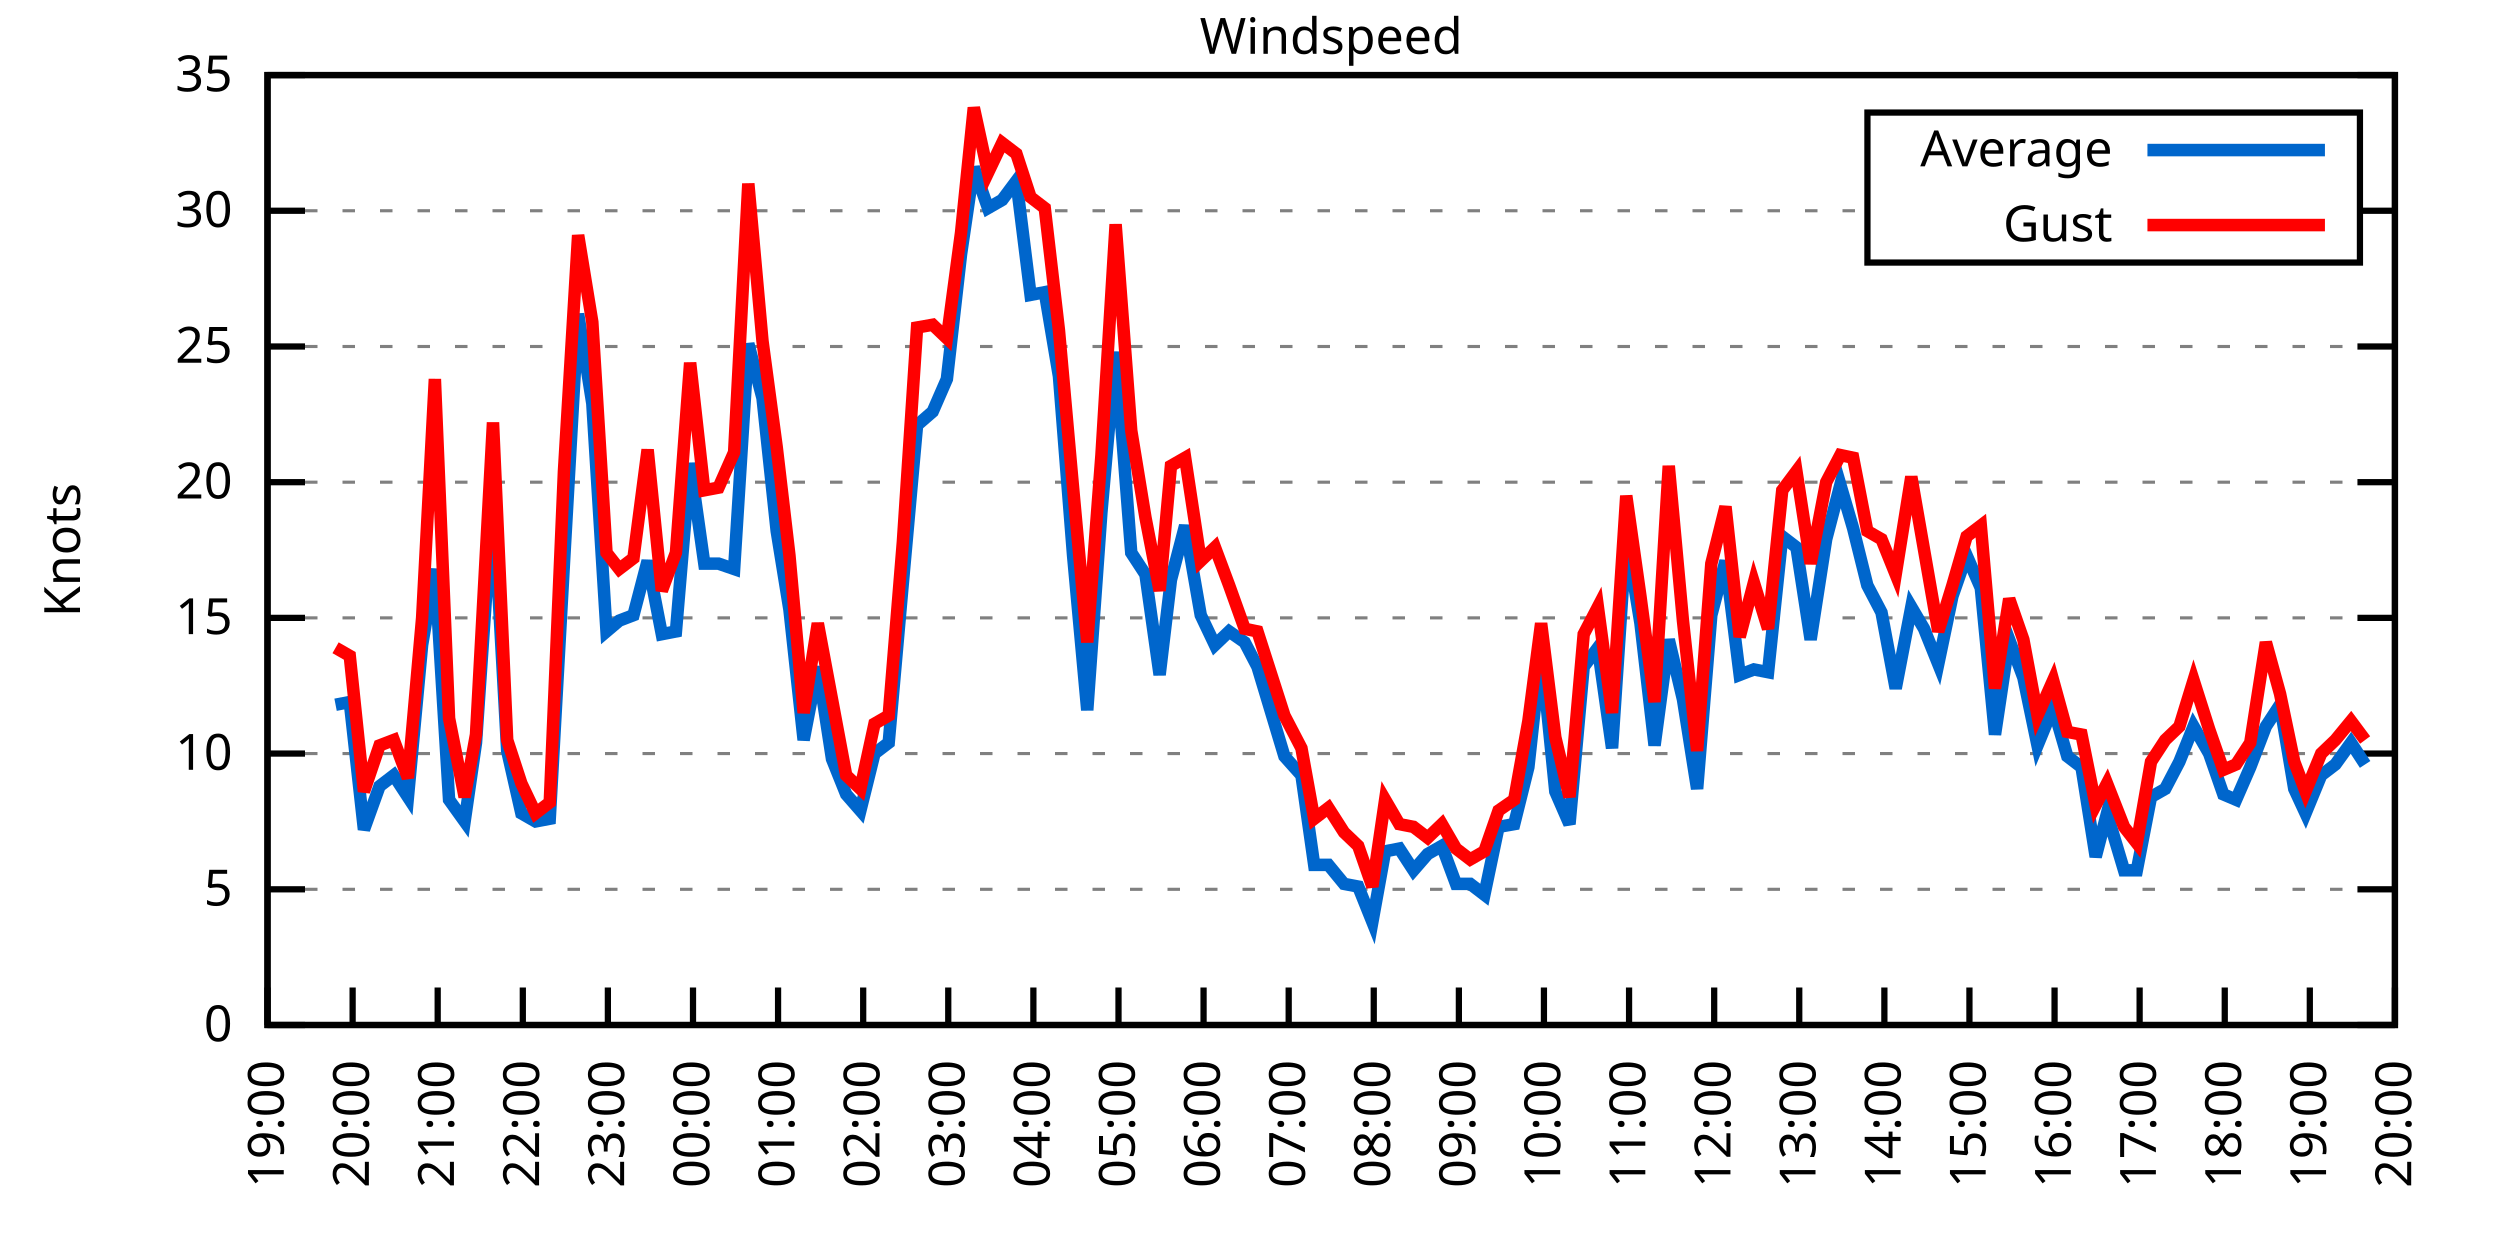
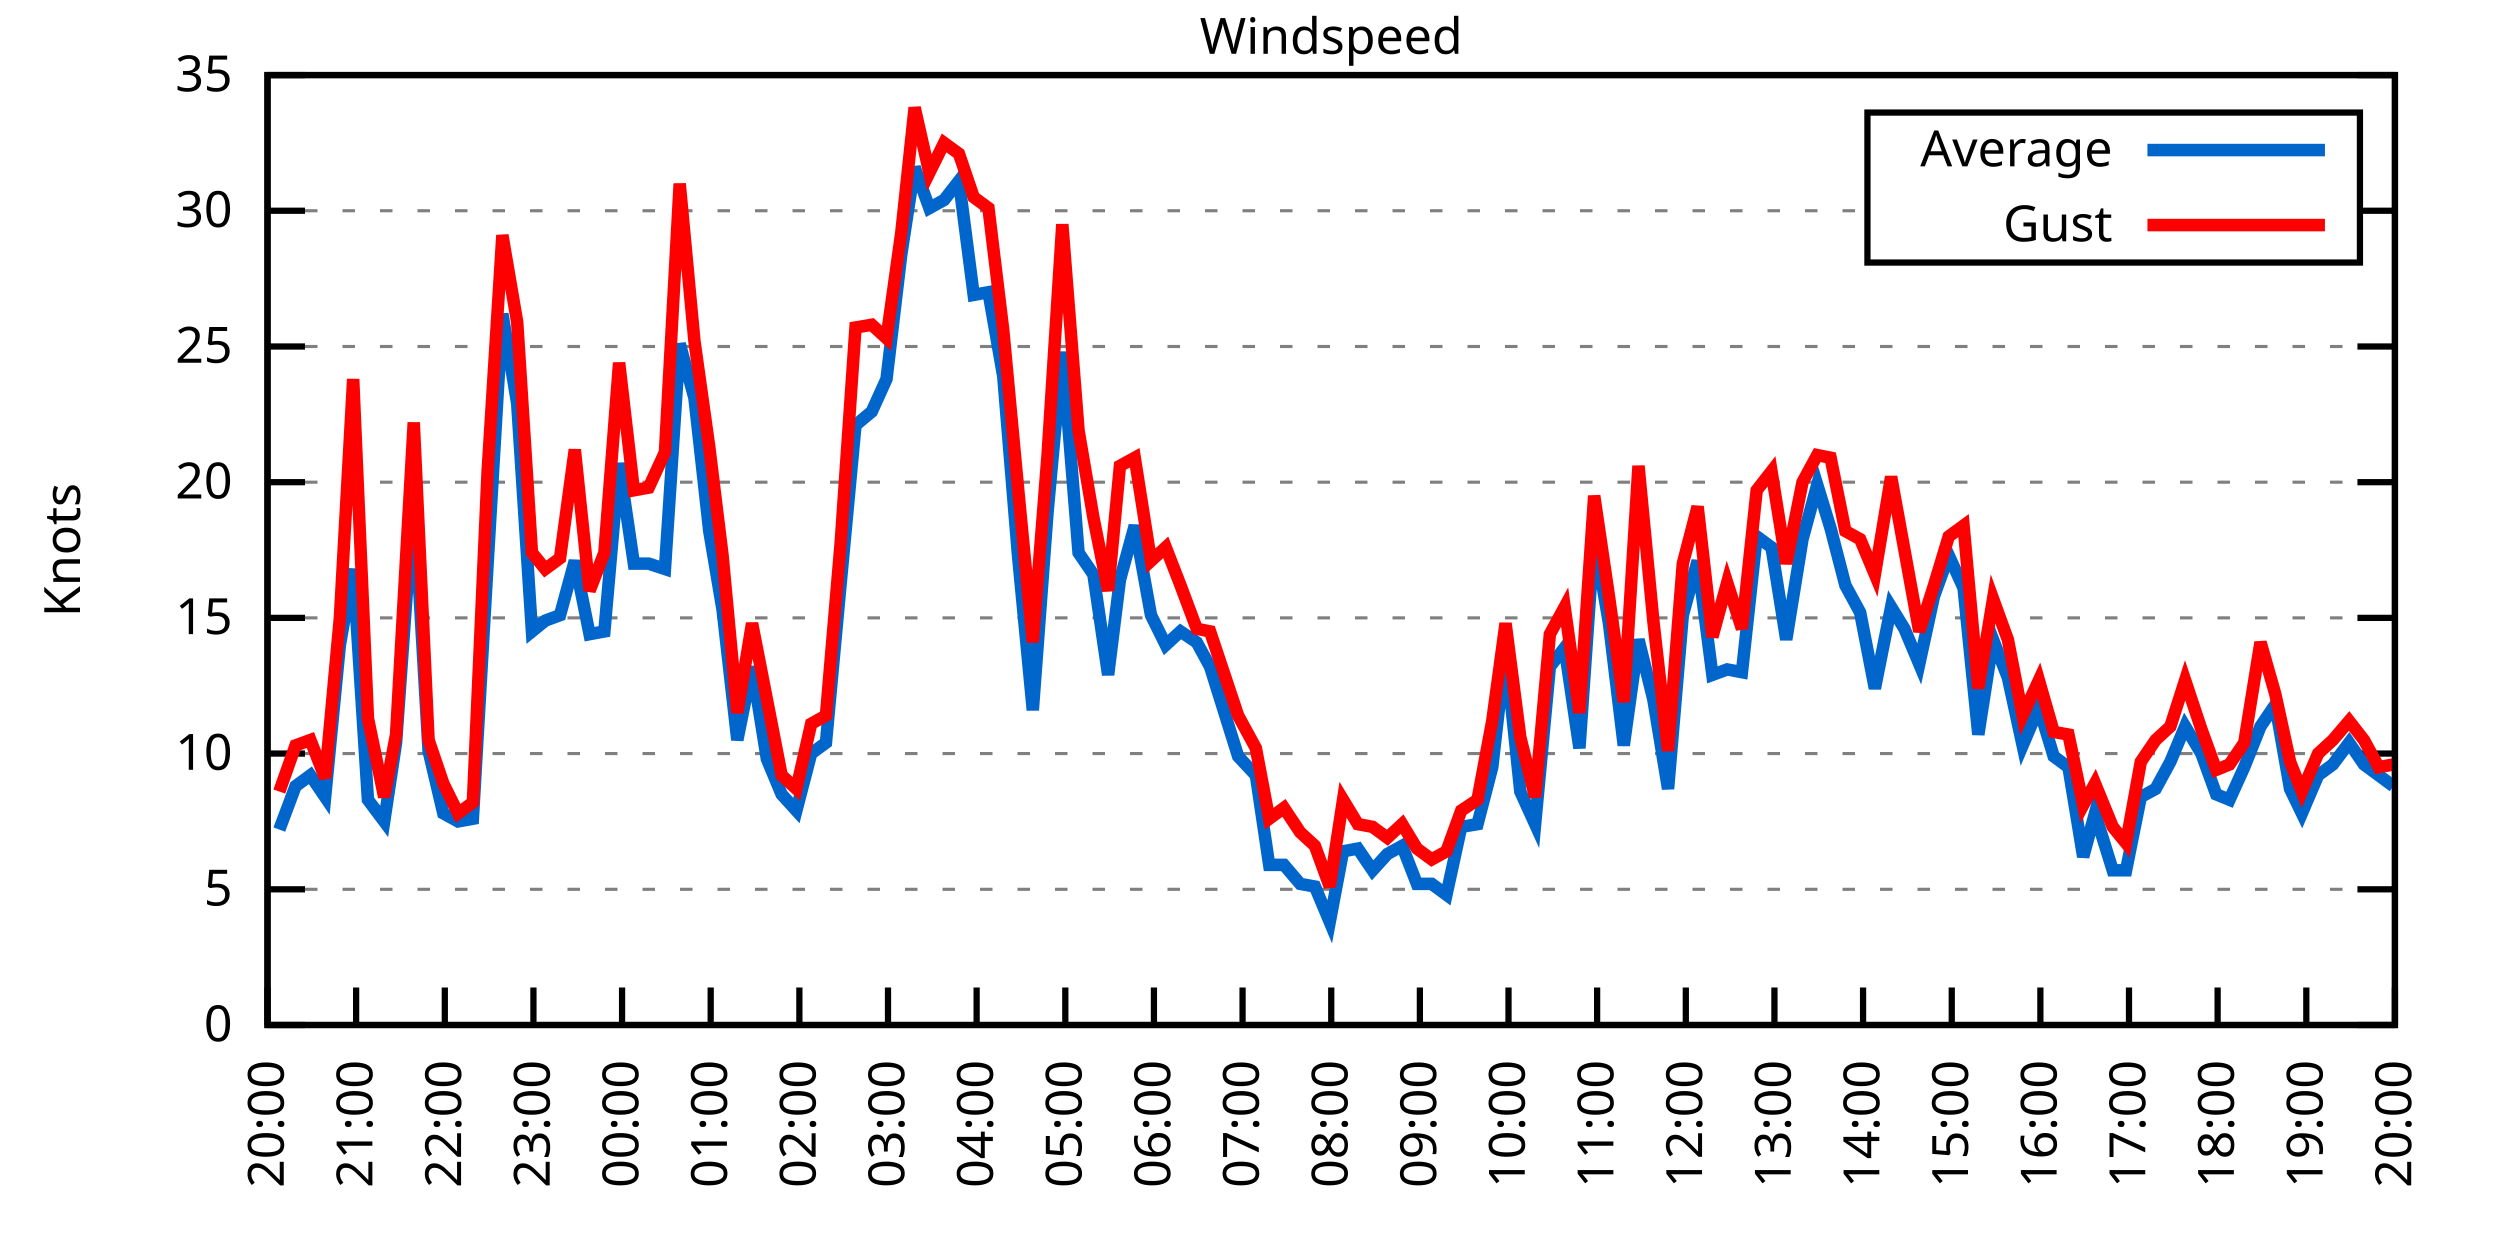
<svg xmlns="http://www.w3.org/2000/svg" xmlns:xlink="http://www.w3.org/1999/xlink" width="400" height="200" viewBox="0 0 400 200">
  <g id="gnuplot_canvas">
    <rect x="0" y="0" width="400" height="200" fill="none" />
    <defs>
      <circle id="gpDot" r="0.5" stroke-width="0.5" stroke="currentColor" />
      <path id="gpPt0" stroke-width="0.333" stroke="currentColor" d="M-1,0 h2 M0,-1 v2" />
      <path id="gpPt1" stroke-width="0.333" stroke="currentColor" d="M-1,-1 L1,1 M1,-1 L-1,1" />
      <path id="gpPt2" stroke-width="0.333" stroke="currentColor" d="M-1,0 L1,0 M0,-1 L0,1 M-1,-1 L1,1 M-1,1 L1,-1" />
      <rect id="gpPt3" stroke-width="0.333" stroke="currentColor" x="-1" y="-1" width="2" height="2" />
      <rect id="gpPt4" stroke-width="0.333" stroke="currentColor" fill="currentColor" x="-1" y="-1" width="2" height="2" />
      <circle id="gpPt5" stroke-width="0.333" stroke="currentColor" cx="0" cy="0" r="1" />
      <use xlink:href="#gpPt5" id="gpPt6" fill="currentColor" stroke="none" />
      <path id="gpPt7" stroke-width="0.333" stroke="currentColor" d="M0,-1.33 L-1.33,0.67 L1.33,0.67 z" />
      <use xlink:href="#gpPt7" id="gpPt8" fill="currentColor" stroke="none" />
      <use xlink:href="#gpPt7" id="gpPt9" stroke="currentColor" transform="rotate(180)" />
      <use xlink:href="#gpPt9" id="gpPt10" fill="currentColor" stroke="none" />
      <use xlink:href="#gpPt3" id="gpPt11" stroke="currentColor" transform="rotate(45)" />
      <use xlink:href="#gpPt11" id="gpPt12" fill="currentColor" stroke="none" />
      <path id="gpPt13" stroke-width="0.333" stroke="currentColor" d="M0,1.330 L1.265,0.411 L0.782,-1.067 L-0.782,-1.076 L-1.265,0.411 z" />
      <use xlink:href="#gpPt13" id="gpPt14" fill="currentColor" stroke="none" />
      <filter id="textbox" filterUnits="objectBoundingBox" x="0" y="0" height="1" width="1">
        <feFlood flood-color="white" flood-opacity="1" result="bgnd" />
        <feComposite in="SourceGraphic" in2="bgnd" operator="atop" />
      </filter>
      <filter id="greybox" filterUnits="objectBoundingBox" x="0" y="0" height="1" width="1">
        <feFlood flood-color="lightgrey" flood-opacity="1" result="grey" />
        <feComposite in="SourceGraphic" in2="grey" operator="atop" />
      </filter>
    </defs>
    <g fill="none" color="white" stroke="currentColor" stroke-width="1.00" stroke-linecap="butt" stroke-linejoin="miter">
</g>
    <g fill="none" color="black" stroke="currentColor" stroke-width="1.00" stroke-linecap="butt" stroke-linejoin="miter">
      <g stroke="none" shape-rendering="crispEdges">
        <polygon fill="rgb(255, 255, 255)" points="42.80,164.00 383.18,164.00 383.18,12.02 42.80,12.02 " />
      </g>
    </g>
    <g fill="none" color="black" stroke="currentColor" stroke-width="1.00" stroke-linecap="butt" stroke-linejoin="miter">
</g>
    <g fill="none" color="black" stroke="black" stroke-width="0.50" stroke-linecap="butt" stroke-linejoin="miter">
</g>
    <g fill="none" color="gray" stroke="currentColor" stroke-width="0.50" stroke-linecap="butt" stroke-linejoin="miter">
      <path stroke="gray" stroke-dasharray="2,4" class="gridline" d="M42.80,164.00 L383.19,164.00  " />
    </g>
    <g fill="none" color="gray" stroke="gray" stroke-width="1.00" stroke-linecap="butt" stroke-linejoin="miter">
</g>
    <g fill="none" color="black" stroke="currentColor" stroke-width="1.00" stroke-linecap="butt" stroke-linejoin="miter">
      <path stroke="black" d="M42.80,164.00 L48.80,164.00 M383.19,164.00 L377.19,164.00  " />
      <g transform="translate(37.20,166.60)" stroke="none" fill="black" font-family="Sans" font-size="8.00" text-anchor="end">
        <text>
          <tspan font-family="Sans"> 0</tspan>
        </text>
      </g>
    </g>
    <g fill="none" color="black" stroke="currentColor" stroke-width="1.00" stroke-linecap="butt" stroke-linejoin="miter">
</g>
    <g fill="none" color="black" stroke="black" stroke-width="0.50" stroke-linecap="butt" stroke-linejoin="miter">
</g>
    <g fill="none" color="gray" stroke="currentColor" stroke-width="0.50" stroke-linecap="butt" stroke-linejoin="miter">
      <path stroke="gray" stroke-dasharray="2,4" class="gridline" d="M42.80,142.29 L383.19,142.29  " />
    </g>
    <g fill="none" color="gray" stroke="gray" stroke-width="1.00" stroke-linecap="butt" stroke-linejoin="miter">
</g>
    <g fill="none" color="black" stroke="currentColor" stroke-width="1.00" stroke-linecap="butt" stroke-linejoin="miter">
      <path stroke="black" d="M42.80,142.29 L48.80,142.29 M383.19,142.29 L377.19,142.29  " />
      <g transform="translate(37.20,144.89)" stroke="none" fill="black" font-family="Sans" font-size="8.00" text-anchor="end">
        <text>
          <tspan font-family="Sans"> 5</tspan>
        </text>
      </g>
    </g>
    <g fill="none" color="black" stroke="currentColor" stroke-width="1.00" stroke-linecap="butt" stroke-linejoin="miter">
</g>
    <g fill="none" color="black" stroke="black" stroke-width="0.50" stroke-linecap="butt" stroke-linejoin="miter">
</g>
    <g fill="none" color="gray" stroke="currentColor" stroke-width="0.50" stroke-linecap="butt" stroke-linejoin="miter">
      <path stroke="gray" stroke-dasharray="2,4" class="gridline" d="M42.80,120.57 L383.19,120.57  " />
    </g>
    <g fill="none" color="gray" stroke="gray" stroke-width="1.00" stroke-linecap="butt" stroke-linejoin="miter">
</g>
    <g fill="none" color="black" stroke="currentColor" stroke-width="1.00" stroke-linecap="butt" stroke-linejoin="miter">
      <path stroke="black" d="M42.80,120.57 L48.80,120.57 M383.19,120.57 L377.19,120.57  " />
      <g transform="translate(37.20,123.17)" stroke="none" fill="black" font-family="Sans" font-size="8.00" text-anchor="end">
        <text>
          <tspan font-family="Sans"> 10</tspan>
        </text>
      </g>
    </g>
    <g fill="none" color="black" stroke="currentColor" stroke-width="1.00" stroke-linecap="butt" stroke-linejoin="miter">
</g>
    <g fill="none" color="black" stroke="black" stroke-width="0.50" stroke-linecap="butt" stroke-linejoin="miter">
</g>
    <g fill="none" color="gray" stroke="currentColor" stroke-width="0.50" stroke-linecap="butt" stroke-linejoin="miter">
      <path stroke="gray" stroke-dasharray="2,4" class="gridline" d="M42.80,98.86 L383.19,98.86  " />
    </g>
    <g fill="none" color="gray" stroke="gray" stroke-width="1.00" stroke-linecap="butt" stroke-linejoin="miter">
</g>
    <g fill="none" color="black" stroke="currentColor" stroke-width="1.00" stroke-linecap="butt" stroke-linejoin="miter">
      <path stroke="black" d="M42.80,98.86 L48.80,98.86 M383.19,98.86 L377.19,98.86  " />
      <g transform="translate(37.20,101.46)" stroke="none" fill="black" font-family="Sans" font-size="8.00" text-anchor="end">
        <text>
          <tspan font-family="Sans"> 15</tspan>
        </text>
      </g>
    </g>
    <g fill="none" color="black" stroke="currentColor" stroke-width="1.00" stroke-linecap="butt" stroke-linejoin="miter">
</g>
    <g fill="none" color="black" stroke="black" stroke-width="0.50" stroke-linecap="butt" stroke-linejoin="miter">
</g>
    <g fill="none" color="gray" stroke="currentColor" stroke-width="0.50" stroke-linecap="butt" stroke-linejoin="miter">
      <path stroke="gray" stroke-dasharray="2,4" class="gridline" d="M42.80,77.15 L383.19,77.15  " />
    </g>
    <g fill="none" color="gray" stroke="gray" stroke-width="1.00" stroke-linecap="butt" stroke-linejoin="miter">
</g>
    <g fill="none" color="black" stroke="currentColor" stroke-width="1.00" stroke-linecap="butt" stroke-linejoin="miter">
      <path stroke="black" d="M42.80,77.15 L48.80,77.15 M383.19,77.15 L377.19,77.15  " />
      <g transform="translate(37.20,79.75)" stroke="none" fill="black" font-family="Sans" font-size="8.00" text-anchor="end">
        <text>
          <tspan font-family="Sans"> 20</tspan>
        </text>
      </g>
    </g>
    <g fill="none" color="black" stroke="currentColor" stroke-width="1.00" stroke-linecap="butt" stroke-linejoin="miter">
</g>
    <g fill="none" color="black" stroke="black" stroke-width="0.50" stroke-linecap="butt" stroke-linejoin="miter">
</g>
    <g fill="none" color="gray" stroke="currentColor" stroke-width="0.50" stroke-linecap="butt" stroke-linejoin="miter">
      <path stroke="gray" stroke-dasharray="2,4" class="gridline" d="M42.80,55.44 L383.19,55.44  " />
    </g>
    <g fill="none" color="gray" stroke="gray" stroke-width="1.00" stroke-linecap="butt" stroke-linejoin="miter">
</g>
    <g fill="none" color="black" stroke="currentColor" stroke-width="1.00" stroke-linecap="butt" stroke-linejoin="miter">
      <path stroke="black" d="M42.80,55.44 L48.80,55.44 M383.19,55.44 L377.19,55.44  " />
      <g transform="translate(37.20,58.04)" stroke="none" fill="black" font-family="Sans" font-size="8.00" text-anchor="end">
        <text>
          <tspan font-family="Sans"> 25</tspan>
        </text>
      </g>
    </g>
    <g fill="none" color="black" stroke="currentColor" stroke-width="1.00" stroke-linecap="butt" stroke-linejoin="miter">
</g>
    <g fill="none" color="black" stroke="black" stroke-width="0.50" stroke-linecap="butt" stroke-linejoin="miter">
</g>
    <g fill="none" color="gray" stroke="currentColor" stroke-width="0.50" stroke-linecap="butt" stroke-linejoin="miter">
      <path stroke="gray" stroke-dasharray="2,4" class="gridline" d="M42.80,33.72 L298.79,33.72 M377.59,33.72 L383.19,33.72  " />
    </g>
    <g fill="none" color="gray" stroke="gray" stroke-width="1.00" stroke-linecap="butt" stroke-linejoin="miter">
</g>
    <g fill="none" color="black" stroke="currentColor" stroke-width="1.00" stroke-linecap="butt" stroke-linejoin="miter">
      <path stroke="black" d="M42.80,33.72 L48.80,33.72 M383.19,33.72 L377.19,33.72  " />
      <g transform="translate(37.20,36.32)" stroke="none" fill="black" font-family="Sans" font-size="8.00" text-anchor="end">
        <text>
          <tspan font-family="Sans"> 30</tspan>
        </text>
      </g>
    </g>
    <g fill="none" color="black" stroke="currentColor" stroke-width="1.00" stroke-linecap="butt" stroke-linejoin="miter">
</g>
    <g fill="none" color="black" stroke="black" stroke-width="0.50" stroke-linecap="butt" stroke-linejoin="miter">
</g>
    <g fill="none" color="gray" stroke="currentColor" stroke-width="0.50" stroke-linecap="butt" stroke-linejoin="miter">
      <path stroke="gray" stroke-dasharray="2,4" class="gridline" d="M42.80,12.01 L383.19,12.01  " />
    </g>
    <g fill="none" color="gray" stroke="gray" stroke-width="1.00" stroke-linecap="butt" stroke-linejoin="miter">
</g>
    <g fill="none" color="black" stroke="currentColor" stroke-width="1.00" stroke-linecap="butt" stroke-linejoin="miter">
      <path stroke="black" d="M42.80,12.01 L48.80,12.01 M383.19,12.01 L377.19,12.01  " />
      <g transform="translate(37.20,14.61)" stroke="none" fill="black" font-family="Sans" font-size="8.00" text-anchor="end">
        <text>
          <tspan font-family="Sans"> 35</tspan>
        </text>
      </g>
    </g>
    <g fill="none" color="black" stroke="currentColor" stroke-width="1.00" stroke-linecap="butt" stroke-linejoin="miter">
      <path stroke="black" d="M42.80,164.00 L42.80,158.00  " />
      <g transform="translate(45.40,169.60) rotate(270.00)" stroke="none" fill="black" font-family="Sans" font-size="8.00" text-anchor="end">
        <text>
-           <tspan font-family="Sans">19:00</tspan>
-         </text>
-       </g>
-     </g>
-     <g fill="none" color="black" stroke="currentColor" stroke-width="1.00" stroke-linecap="butt" stroke-linejoin="miter">
-       <path stroke="black" d="M56.42,164.00 L56.42,158.00  " />
-       <g transform="translate(59.02,169.60) rotate(270.00)" stroke="none" fill="black" font-family="Sans" font-size="8.00" text-anchor="end">
-         <text>
          <tspan font-family="Sans">20:00</tspan>
        </text>
      </g>
    </g>
    <g fill="none" color="black" stroke="currentColor" stroke-width="1.00" stroke-linecap="butt" stroke-linejoin="miter">
-       <path stroke="black" d="M70.03,164.00 L70.03,158.00  " />
-       <g transform="translate(72.63,169.60) rotate(270.00)" stroke="none" fill="black" font-family="Sans" font-size="8.00" text-anchor="end">
+       <path stroke="black" d="M56.98,164.00 L56.98,158.00  " />
+       <g transform="translate(59.58,169.60) rotate(270.00)" stroke="none" fill="black" font-family="Sans" font-size="8.00" text-anchor="end">
        <text>
          <tspan font-family="Sans">21:00</tspan>
        </text>
      </g>
    </g>
    <g fill="none" color="black" stroke="currentColor" stroke-width="1.00" stroke-linecap="butt" stroke-linejoin="miter">
-       <path stroke="black" d="M83.65,164.00 L83.65,158.00  " />
-       <g transform="translate(86.25,169.60) rotate(270.00)" stroke="none" fill="black" font-family="Sans" font-size="8.00" text-anchor="end">
+       <path stroke="black" d="M71.17,164.00 L71.17,158.00  " />
+       <g transform="translate(73.77,169.60) rotate(270.00)" stroke="none" fill="black" font-family="Sans" font-size="8.00" text-anchor="end">
        <text>
          <tspan font-family="Sans">22:00</tspan>
        </text>
      </g>
    </g>
    <g fill="none" color="black" stroke="currentColor" stroke-width="1.00" stroke-linecap="butt" stroke-linejoin="miter">
-       <path stroke="black" d="M97.26,164.00 L97.26,158.00  " />
-       <g transform="translate(99.86,169.60) rotate(270.00)" stroke="none" fill="black" font-family="Sans" font-size="8.00" text-anchor="end">
+       <path stroke="black" d="M85.35,164.00 L85.35,158.00  " />
+       <g transform="translate(87.95,169.60) rotate(270.00)" stroke="none" fill="black" font-family="Sans" font-size="8.00" text-anchor="end">
        <text>
          <tspan font-family="Sans">23:00</tspan>
        </text>
      </g>
    </g>
    <g fill="none" color="black" stroke="currentColor" stroke-width="1.00" stroke-linecap="butt" stroke-linejoin="miter">
-       <path stroke="black" d="M110.88,164.00 L110.88,158.00  " />
-       <g transform="translate(113.48,169.60) rotate(270.00)" stroke="none" fill="black" font-family="Sans" font-size="8.00" text-anchor="end">
+       <path stroke="black" d="M99.53,164.00 L99.53,158.00  " />
+       <g transform="translate(102.13,169.60) rotate(270.00)" stroke="none" fill="black" font-family="Sans" font-size="8.00" text-anchor="end">
        <text>
          <tspan font-family="Sans">00:00</tspan>
        </text>
      </g>
    </g>
    <g fill="none" color="black" stroke="currentColor" stroke-width="1.00" stroke-linecap="butt" stroke-linejoin="miter">
-       <path stroke="black" d="M124.49,164.00 L124.49,158.00  " />
-       <g transform="translate(127.09,169.60) rotate(270.00)" stroke="none" fill="black" font-family="Sans" font-size="8.00" text-anchor="end">
+       <path stroke="black" d="M113.71,164.00 L113.71,158.00  " />
+       <g transform="translate(116.31,169.60) rotate(270.00)" stroke="none" fill="black" font-family="Sans" font-size="8.00" text-anchor="end">
        <text>
          <tspan font-family="Sans">01:00</tspan>
        </text>
      </g>
    </g>
    <g fill="none" color="black" stroke="currentColor" stroke-width="1.00" stroke-linecap="butt" stroke-linejoin="miter">
-       <path stroke="black" d="M138.11,164.00 L138.11,158.00  " />
-       <g transform="translate(140.71,169.60) rotate(270.00)" stroke="none" fill="black" font-family="Sans" font-size="8.00" text-anchor="end">
+       <path stroke="black" d="M127.90,164.00 L127.90,158.00  " />
+       <g transform="translate(130.50,169.60) rotate(270.00)" stroke="none" fill="black" font-family="Sans" font-size="8.00" text-anchor="end">
        <text>
          <tspan font-family="Sans">02:00</tspan>
        </text>
      </g>
    </g>
    <g fill="none" color="black" stroke="currentColor" stroke-width="1.00" stroke-linecap="butt" stroke-linejoin="miter">
-       <path stroke="black" d="M151.72,164.00 L151.72,158.00  " />
-       <g transform="translate(154.32,169.60) rotate(270.00)" stroke="none" fill="black" font-family="Sans" font-size="8.00" text-anchor="end">
+       <path stroke="black" d="M142.08,164.00 L142.08,158.00  " />
+       <g transform="translate(144.68,169.60) rotate(270.00)" stroke="none" fill="black" font-family="Sans" font-size="8.00" text-anchor="end">
        <text>
          <tspan font-family="Sans">03:00</tspan>
        </text>
      </g>
    </g>
    <g fill="none" color="black" stroke="currentColor" stroke-width="1.00" stroke-linecap="butt" stroke-linejoin="miter">
-       <path stroke="black" d="M165.34,164.00 L165.34,158.00  " />
-       <g transform="translate(167.94,169.60) rotate(270.00)" stroke="none" fill="black" font-family="Sans" font-size="8.00" text-anchor="end">
+       <path stroke="black" d="M156.26,164.00 L156.26,158.00  " />
+       <g transform="translate(158.86,169.60) rotate(270.00)" stroke="none" fill="black" font-family="Sans" font-size="8.00" text-anchor="end">
        <text>
          <tspan font-family="Sans">04:00</tspan>
        </text>
      </g>
    </g>
    <g fill="none" color="black" stroke="currentColor" stroke-width="1.00" stroke-linecap="butt" stroke-linejoin="miter">
-       <path stroke="black" d="M178.96,164.00 L178.96,158.00  " />
-       <g transform="translate(181.56,169.60) rotate(270.00)" stroke="none" fill="black" font-family="Sans" font-size="8.00" text-anchor="end">
+       <path stroke="black" d="M170.45,164.00 L170.45,158.00  " />
+       <g transform="translate(173.05,169.60) rotate(270.00)" stroke="none" fill="black" font-family="Sans" font-size="8.00" text-anchor="end">
        <text>
          <tspan font-family="Sans">05:00</tspan>
        </text>
      </g>
    </g>
    <g fill="none" color="black" stroke="currentColor" stroke-width="1.00" stroke-linecap="butt" stroke-linejoin="miter">
-       <path stroke="black" d="M192.57,164.00 L192.57,158.00  " />
-       <g transform="translate(195.17,169.60) rotate(270.00)" stroke="none" fill="black" font-family="Sans" font-size="8.00" text-anchor="end">
+       <path stroke="black" d="M184.63,164.00 L184.63,158.00  " />
+       <g transform="translate(187.23,169.60) rotate(270.00)" stroke="none" fill="black" font-family="Sans" font-size="8.00" text-anchor="end">
        <text>
          <tspan font-family="Sans">06:00</tspan>
        </text>
      </g>
    </g>
    <g fill="none" color="black" stroke="currentColor" stroke-width="1.00" stroke-linecap="butt" stroke-linejoin="miter">
-       <path stroke="black" d="M206.19,164.00 L206.19,158.00  " />
-       <g transform="translate(208.79,169.60) rotate(270.00)" stroke="none" fill="black" font-family="Sans" font-size="8.00" text-anchor="end">
+       <path stroke="black" d="M198.81,164.00 L198.81,158.00  " />
+       <g transform="translate(201.41,169.60) rotate(270.00)" stroke="none" fill="black" font-family="Sans" font-size="8.00" text-anchor="end">
        <text>
          <tspan font-family="Sans">07:00</tspan>
        </text>
      </g>
    </g>
    <g fill="none" color="black" stroke="currentColor" stroke-width="1.00" stroke-linecap="butt" stroke-linejoin="miter">
-       <path stroke="black" d="M219.80,164.00 L219.80,158.00  " />
-       <g transform="translate(222.40,169.60) rotate(270.00)" stroke="none" fill="black" font-family="Sans" font-size="8.00" text-anchor="end">
+       <path stroke="black" d="M213.00,164.00 L213.00,158.00  " />
+       <g transform="translate(215.60,169.60) rotate(270.00)" stroke="none" fill="black" font-family="Sans" font-size="8.00" text-anchor="end">
        <text>
          <tspan font-family="Sans">08:00</tspan>
        </text>
      </g>
    </g>
    <g fill="none" color="black" stroke="currentColor" stroke-width="1.00" stroke-linecap="butt" stroke-linejoin="miter">
-       <path stroke="black" d="M233.42,164.00 L233.42,158.00  " />
-       <g transform="translate(236.02,169.60) rotate(270.00)" stroke="none" fill="black" font-family="Sans" font-size="8.00" text-anchor="end">
+       <path stroke="black" d="M227.18,164.00 L227.18,158.00  " />
+       <g transform="translate(229.78,169.60) rotate(270.00)" stroke="none" fill="black" font-family="Sans" font-size="8.00" text-anchor="end">
        <text>
          <tspan font-family="Sans">09:00</tspan>
        </text>
      </g>
    </g>
    <g fill="none" color="black" stroke="currentColor" stroke-width="1.00" stroke-linecap="butt" stroke-linejoin="miter">
-       <path stroke="black" d="M247.03,164.00 L247.03,158.00  " />
-       <g transform="translate(249.63,169.60) rotate(270.00)" stroke="none" fill="black" font-family="Sans" font-size="8.00" text-anchor="end">
+       <path stroke="black" d="M241.36,164.00 L241.36,158.00  " />
+       <g transform="translate(243.96,169.60) rotate(270.00)" stroke="none" fill="black" font-family="Sans" font-size="8.00" text-anchor="end">
        <text>
          <tspan font-family="Sans">10:00</tspan>
        </text>
      </g>
    </g>
    <g fill="none" color="black" stroke="currentColor" stroke-width="1.00" stroke-linecap="butt" stroke-linejoin="miter">
-       <path stroke="black" d="M260.65,164.00 L260.65,158.00  " />
-       <g transform="translate(263.25,169.60) rotate(270.00)" stroke="none" fill="black" font-family="Sans" font-size="8.00" text-anchor="end">
+       <path stroke="black" d="M255.54,164.00 L255.54,158.00  " />
+       <g transform="translate(258.14,169.60) rotate(270.00)" stroke="none" fill="black" font-family="Sans" font-size="8.00" text-anchor="end">
        <text>
          <tspan font-family="Sans">11:00</tspan>
        </text>
      </g>
    </g>
    <g fill="none" color="black" stroke="currentColor" stroke-width="1.00" stroke-linecap="butt" stroke-linejoin="miter">
-       <path stroke="black" d="M274.27,164.00 L274.27,158.00  " />
-       <g transform="translate(276.87,169.60) rotate(270.00)" stroke="none" fill="black" font-family="Sans" font-size="8.00" text-anchor="end">
+       <path stroke="black" d="M269.73,164.00 L269.73,158.00  " />
+       <g transform="translate(272.33,169.60) rotate(270.00)" stroke="none" fill="black" font-family="Sans" font-size="8.00" text-anchor="end">
        <text>
          <tspan font-family="Sans">12:00</tspan>
        </text>
      </g>
    </g>
    <g fill="none" color="black" stroke="currentColor" stroke-width="1.00" stroke-linecap="butt" stroke-linejoin="miter">
-       <path stroke="black" d="M287.88,164.00 L287.88,158.00  " />
-       <g transform="translate(290.48,169.60) rotate(270.00)" stroke="none" fill="black" font-family="Sans" font-size="8.00" text-anchor="end">
+       <path stroke="black" d="M283.91,164.00 L283.91,158.00  " />
+       <g transform="translate(286.51,169.60) rotate(270.00)" stroke="none" fill="black" font-family="Sans" font-size="8.00" text-anchor="end">
        <text>
          <tspan font-family="Sans">13:00</tspan>
        </text>
      </g>
    </g>
    <g fill="none" color="black" stroke="currentColor" stroke-width="1.00" stroke-linecap="butt" stroke-linejoin="miter">
-       <path stroke="black" d="M301.50,164.00 L301.50,158.00  " />
-       <g transform="translate(304.10,169.60) rotate(270.00)" stroke="none" fill="black" font-family="Sans" font-size="8.00" text-anchor="end">
+       <path stroke="black" d="M298.09,164.00 L298.09,158.00  " />
+       <g transform="translate(300.69,169.60) rotate(270.00)" stroke="none" fill="black" font-family="Sans" font-size="8.00" text-anchor="end">
        <text>
          <tspan font-family="Sans">14:00</tspan>
        </text>
      </g>
    </g>
    <g fill="none" color="black" stroke="currentColor" stroke-width="1.00" stroke-linecap="butt" stroke-linejoin="miter">
-       <path stroke="black" d="M315.11,164.00 L315.11,158.00  " />
-       <g transform="translate(317.71,169.60) rotate(270.00)" stroke="none" fill="black" font-family="Sans" font-size="8.00" text-anchor="end">
+       <path stroke="black" d="M312.28,164.00 L312.28,158.00  " />
+       <g transform="translate(314.88,169.60) rotate(270.00)" stroke="none" fill="black" font-family="Sans" font-size="8.00" text-anchor="end">
        <text>
          <tspan font-family="Sans">15:00</tspan>
        </text>
      </g>
    </g>
    <g fill="none" color="black" stroke="currentColor" stroke-width="1.00" stroke-linecap="butt" stroke-linejoin="miter">
-       <path stroke="black" d="M328.73,164.00 L328.73,158.00  " />
-       <g transform="translate(331.33,169.60) rotate(270.00)" stroke="none" fill="black" font-family="Sans" font-size="8.00" text-anchor="end">
+       <path stroke="black" d="M326.46,164.00 L326.46,158.00  " />
+       <g transform="translate(329.06,169.60) rotate(270.00)" stroke="none" fill="black" font-family="Sans" font-size="8.00" text-anchor="end">
        <text>
          <tspan font-family="Sans">16:00</tspan>
        </text>
      </g>
    </g>
    <g fill="none" color="black" stroke="currentColor" stroke-width="1.00" stroke-linecap="butt" stroke-linejoin="miter">
-       <path stroke="black" d="M342.34,164.00 L342.34,158.00  " />
-       <g transform="translate(344.94,169.60) rotate(270.00)" stroke="none" fill="black" font-family="Sans" font-size="8.00" text-anchor="end">
+       <path stroke="black" d="M340.64,164.00 L340.64,158.00  " />
+       <g transform="translate(343.24,169.60) rotate(270.00)" stroke="none" fill="black" font-family="Sans" font-size="8.00" text-anchor="end">
        <text>
          <tspan font-family="Sans">17:00</tspan>
        </text>
      </g>
    </g>
    <g fill="none" color="black" stroke="currentColor" stroke-width="1.00" stroke-linecap="butt" stroke-linejoin="miter">
-       <path stroke="black" d="M355.96,164.00 L355.96,158.00  " />
-       <g transform="translate(358.56,169.60) rotate(270.00)" stroke="none" fill="black" font-family="Sans" font-size="8.00" text-anchor="end">
+       <path stroke="black" d="M354.82,164.00 L354.82,158.00  " />
+       <g transform="translate(357.42,169.60) rotate(270.00)" stroke="none" fill="black" font-family="Sans" font-size="8.00" text-anchor="end">
        <text>
          <tspan font-family="Sans">18:00</tspan>
        </text>
      </g>
    </g>
    <g fill="none" color="black" stroke="currentColor" stroke-width="1.00" stroke-linecap="butt" stroke-linejoin="miter">
-       <path stroke="black" d="M369.57,164.00 L369.57,158.00  " />
-       <g transform="translate(372.17,169.60) rotate(270.00)" stroke="none" fill="black" font-family="Sans" font-size="8.00" text-anchor="end">
+       <path stroke="black" d="M369.01,164.00 L369.01,158.00  " />
+       <g transform="translate(371.61,169.60) rotate(270.00)" stroke="none" fill="black" font-family="Sans" font-size="8.00" text-anchor="end">
        <text>
          <tspan font-family="Sans">19:00</tspan>
        </text>
      </g>
    </g>
    <g fill="none" color="black" stroke="currentColor" stroke-width="1.00" stroke-linecap="butt" stroke-linejoin="miter">
      <path stroke="black" d="M383.19,164.00 L383.19,158.00  " />
      <g transform="translate(385.79,169.60) rotate(270.00)" stroke="none" fill="black" font-family="Sans" font-size="8.00" text-anchor="end">
        <text>
          <tspan font-family="Sans">20:00</tspan>
        </text>
      </g>
    </g>
    <g fill="none" color="black" stroke="currentColor" stroke-width="1.00" stroke-linecap="butt" stroke-linejoin="miter">
</g>
    <g fill="none" color="black" stroke="currentColor" stroke-width="1.00" stroke-linecap="butt" stroke-linejoin="miter">
      <path stroke="black" d="M42.80,12.01 L42.80,164.00 L383.19,164.00 L383.19,12.01 L42.80,12.01 Z  " />
    </g>
    <g fill="none" color="black" stroke="currentColor" stroke-width="1.00" stroke-linecap="butt" stroke-linejoin="miter">
</g>
    <g fill="none" color="black" stroke="currentColor" stroke-width="1.00" stroke-linecap="butt" stroke-linejoin="miter">
      <path stroke="black" d="M298.79,42.01 L298.79,18.01 L377.59,18.01 L377.59,42.01 L298.79,42.01 Z  " />
    </g>
    <g id="Windspeed_plot_1">
      <g fill="none" color="white" stroke="black" stroke-width="2.00" stroke-linecap="butt" stroke-linejoin="miter">
</g>
      <g fill="none" color="black" stroke="currentColor" stroke-width="2.00" stroke-linecap="butt" stroke-linejoin="miter">
        <g transform="translate(337.99,26.61)" stroke="none" fill="black" font-family="Sans" font-size="8.00" text-anchor="end">
          <text>
            <tspan font-family="Sans">Average</tspan>
          </text>
        </g>
      </g>
      <g fill="none" color="black" stroke="currentColor" stroke-width="2.00" stroke-linecap="butt" stroke-linejoin="miter">
-         <path stroke="rgb(  0, 102, 204)" d="M343.59,24.01 L371.99,24.01 M53.69,112.76 L55.96,112.32 L58.23,132.73 L60.73,125.79 L63.00,124.05 L65.27,127.52   L67.54,103.20 L69.58,91.04 L71.85,127.96 L74.34,131.43 L76.16,118.84 L78.88,79.32 L81.15,120.14 L83.42,130.13   L85.69,131.43 L87.96,131.00 L90.23,90.18 L92.50,50.22 L94.77,64.56 L97.04,101.03 L99.08,99.30 L101.35,98.43   L103.62,89.74 L105.89,101.47 L108.15,101.03 L110.42,74.11 L112.69,90.18 L114.96,90.18 L117.46,91.04 L119.73,55.00   L122.00,63.69 L124.27,84.97 L126.31,97.56 L128.58,118.40 L130.85,106.68 L133.12,121.44 L135.39,127.09 L137.66,129.69   L139.92,120.57 L142.19,118.84 L144.46,93.22 L146.73,68.03 L149.23,65.86 L151.50,60.65 L153.77,40.67 L155.81,26.77   L158.08,33.29 L160.35,31.99 L162.62,28.95 L164.89,47.18 L167.16,46.75 L169.43,60.21 L171.69,88.87 L173.96,113.63   L176.23,81.93 L178.50,56.30 L181.00,88.44 L183.27,91.91 L185.54,107.98 L187.35,92.78 L189.62,84.10 L192.12,98.43   L194.39,103.20 L196.66,101.03 L199.15,102.77 L201.19,106.68 L205.51,121.01 L208.23,124.05 L210.27,138.38 L212.54,138.38   L215.04,141.42 L217.31,141.85 L219.58,147.50 L221.62,136.21 L223.89,135.77 L226.16,139.25 L228.43,136.64 L230.70,135.34   L232.96,141.42 L235.23,141.42 L237.50,143.16 L239.77,132.30 L242.27,131.86 L244.54,122.75 L246.58,104.07 L248.85,126.65   L251.12,131.86 L253.39,106.68 L255.66,103.64 L257.93,119.71 L260.20,85.83 L262.47,99.73 L264.73,119.27 L267.00,102.34   L269.27,111.89 L271.54,126.22 L273.81,98.43 L276.08,89.74 L278.35,107.98 L280.62,107.11 L282.89,107.55 L285.16,85.83   L287.43,87.57 L289.70,102.34 L292.19,86.27 L294.46,77.58 L296.50,84.53 L298.77,93.65 L301.04,97.99 L303.31,110.15   L305.81,97.12 L307.85,100.60 L310.12,106.24 L312.39,95.39 L314.66,88.87 L316.93,94.08 L319.20,117.53 L321.47,102.34   L323.74,108.42 L326.00,119.27 L328.50,113.19 L330.77,121.01 L333.04,122.75 L335.31,137.08 L337.12,130.13 L339.85,139.25   L341.89,139.25 L344.16,127.52 L346.43,126.22 L348.70,121.88 L350.97,116.23 L353.46,120.57 L355.73,127.09 L357.77,127.96   L360.04,122.75 L362.54,116.23 L364.81,112.76 L367.08,126.22 L368.89,130.13 L371.39,124.05 L373.66,122.31 L376.16,118.84   L378.42,122.31  " />
+         <path stroke="rgb(  0, 102, 204)" d="M343.59,24.01 L371.99,24.01 M44.69,132.73 L47.29,125.79 L49.66,124.05 L52.02,127.52 L54.38,103.20 L56.51,91.04   L58.87,127.96 L61.47,131.43 L63.37,118.84 L66.20,79.32 L68.57,120.14 L70.93,130.13 L73.29,131.43 L75.66,131.00   L78.02,90.18 L80.38,50.22 L82.75,64.56 L85.11,101.03 L87.24,99.30 L89.60,98.43 L91.97,89.74 L94.33,101.47   L96.70,101.03 L99.06,74.11 L101.42,90.18 L103.79,90.18 L106.39,91.04 L108.75,55.00 L111.11,63.69 L113.48,84.97   L115.61,97.56 L117.97,118.40 L120.33,106.68 L122.70,121.44 L125.06,127.09 L127.42,129.69 L129.79,120.57 L132.15,118.84   L134.52,93.22 L136.88,68.03 L139.48,65.86 L141.84,60.65 L144.21,40.67 L146.34,26.77 L148.70,33.29 L151.06,31.99   L153.43,28.95 L155.79,47.18 L158.15,46.75 L160.52,60.21 L162.88,88.87 L165.25,113.63 L167.61,81.93 L169.97,56.30   L172.57,88.44 L174.94,91.91 L177.30,107.98 L179.19,92.78 L181.56,84.10 L184.16,98.43 L186.52,103.20 L188.88,101.03   L191.48,102.77 L193.61,106.68 L198.10,121.01 L200.94,124.05 L203.07,138.38 L205.43,138.38 L208.03,141.42 L210.39,141.85   L212.76,147.50 L214.89,136.21 L217.25,135.77 L219.61,139.25 L221.98,136.64 L224.34,135.34 L226.71,141.42 L229.07,141.42   L231.43,143.16 L233.80,132.30 L236.40,131.86 L238.76,122.75 L240.89,104.07 L243.25,126.65 L245.62,131.86 L247.98,106.68   L250.34,103.64 L252.71,119.71 L255.07,85.83 L257.43,99.73 L259.80,119.27 L262.16,102.34 L264.53,111.89 L266.89,126.22   L269.25,98.43 L271.62,89.74 L273.98,107.98 L276.35,107.11 L278.71,107.55 L281.07,85.83 L283.44,87.57 L285.80,102.34   L288.40,86.27 L290.76,77.58 L292.89,84.53 L295.26,93.65 L297.62,97.99 L299.98,110.15 L302.58,97.12 L304.71,100.60   L307.08,106.24 L309.44,95.39 L311.80,88.87 L314.17,94.08 L316.53,117.53 L318.89,102.34 L321.26,108.42 L323.62,119.27   L326.22,113.19 L328.59,121.01 L330.95,122.75 L333.31,137.08 L335.20,130.13 L338.04,139.25 L340.17,139.25 L342.53,127.52   L344.90,126.22 L347.26,121.88 L349.62,116.23 L352.22,120.57 L354.59,127.09 L356.72,127.96 L359.08,122.75 L361.68,116.23   L364.04,112.76 L366.41,126.22 L368.30,130.13 L370.90,124.05 L373.26,122.31 L375.86,118.84 L378.23,122.31 L380.59,124.05   L382.95,125.79  " />
      </g>
    </g>
    <g id="Windspeed_plot_2">
      <g fill="none" color="black" stroke="currentColor" stroke-width="2.00" stroke-linecap="butt" stroke-linejoin="miter">
        <g transform="translate(337.99,38.61)" stroke="none" fill="black" font-family="Sans" font-size="8.00" text-anchor="end">
          <text>
            <tspan font-family="Sans">Gust</tspan>
          </text>
        </g>
      </g>
      <g fill="none" color="black" stroke="currentColor" stroke-width="2.00" stroke-linecap="butt" stroke-linejoin="miter">
-         <path stroke="rgb(255,   0,   0)" d="M343.59,36.01 L371.99,36.01 M53.69,103.64 L55.96,104.94 L58.23,126.65 L60.73,119.27 L63.00,118.40 L65.27,124.48   L67.54,98.86 L69.58,60.65 L71.85,114.93 L74.34,127.52 L76.16,117.53 L78.88,67.59 L81.15,118.40 L83.42,125.35   L85.69,130.13 L87.96,128.39 L90.23,75.41 L92.50,37.63 L94.77,51.53 L97.04,88.44 L99.08,91.04 L101.35,89.31   L103.62,71.94 L105.89,94.52 L108.15,88.44 L110.42,58.04 L112.69,78.45 L114.96,78.02 L117.46,72.37 L119.73,29.38   L122.00,54.57 L124.27,71.50 L126.31,88.87 L128.58,114.06 L130.85,99.73 L133.12,111.89 L135.39,124.05 L137.66,126.22   L139.92,115.80 L142.19,114.49 L144.46,86.70 L146.73,52.40 L149.23,51.96 L151.50,54.13 L153.77,37.20 L155.81,17.22   L158.08,27.64 L160.35,22.87 L162.62,24.60 L164.89,31.55 L167.16,33.29 L169.43,52.83 L171.69,78.02 L173.96,102.77   L176.23,72.81 L178.50,35.89 L181.00,68.90 L183.27,82.79 L185.54,94.52 L187.35,74.54 L189.62,73.24 L192.12,89.74   L194.39,87.57 L196.66,93.65 L199.15,100.60 L201.19,101.03 L205.51,114.49 L208.23,119.71 L210.27,131.00 L212.54,129.26   L215.04,133.17 L217.31,135.34 L219.58,141.85 L221.62,127.96 L223.89,131.86 L226.16,132.30 L228.43,134.04 L230.70,131.86   L232.96,135.77 L235.23,137.51 L237.50,136.21 L239.77,129.69 L242.27,127.96 L244.54,115.36 L246.58,99.73 L248.85,117.97   L251.12,127.52 L253.39,101.47 L255.66,97.12 L257.93,114.06 L260.20,79.32 L262.47,95.39 L264.73,112.32 L267.00,74.54   L269.27,99.30 L271.54,120.14 L273.81,90.18 L276.08,81.06 L278.35,101.90 L280.62,93.22 L282.89,100.60 L285.16,78.45   L287.43,75.41 L289.70,90.18 L292.19,77.15 L294.46,72.81 L296.50,73.24 L298.77,84.97 L301.04,86.27 L303.31,91.91   L305.81,76.28 L307.85,88.00 L310.12,101.03 L312.39,93.65 L314.66,85.83 L316.93,84.10 L319.20,110.15 L321.47,95.82   L323.74,102.34 L326.00,114.49 L328.50,108.85 L330.77,117.10 L333.04,117.53 L335.31,128.83 L337.12,125.35 L339.85,132.30   L341.89,134.90 L344.16,121.88 L346.43,118.40 L348.70,116.23 L350.97,108.85 L353.46,116.67 L355.73,123.18 L357.77,122.31   L360.04,118.84 L362.54,102.77 L364.81,111.02 L367.08,121.88 L368.89,126.65 L371.39,120.57 L373.66,118.40 L376.16,115.36   L378.42,118.40  " />
+         <path stroke="rgb(255,   0,   0)" d="M343.59,36.01 L371.99,36.01 M44.69,126.65 L47.29,119.27 L49.66,118.40 L52.02,124.48 L54.38,98.86 L56.51,60.65   L58.87,114.93 L61.47,127.52 L63.37,117.53 L66.20,67.59 L68.57,118.40 L70.93,125.35 L73.29,130.13 L75.66,128.39   L78.02,75.41 L80.38,37.63 L82.75,51.53 L85.11,88.44 L87.24,91.04 L89.60,89.31 L91.97,71.94 L94.33,94.52   L96.70,88.44 L99.06,58.04 L101.42,78.45 L103.79,78.02 L106.39,72.37 L108.75,29.38 L111.11,54.57 L113.48,71.50   L115.61,88.87 L117.97,114.06 L120.33,99.73 L122.70,111.89 L125.06,124.05 L127.42,126.22 L129.79,115.80 L132.15,114.49   L134.52,86.70 L136.88,52.40 L139.48,51.96 L141.84,54.13 L144.21,37.20 L146.34,17.22 L148.70,27.64 L151.06,22.87   L153.43,24.60 L155.79,31.55 L158.15,33.29 L160.52,52.83 L162.88,78.02 L165.25,102.77 L167.61,72.81 L169.97,35.89   L172.57,68.90 L174.94,82.79 L177.30,94.52 L179.19,74.54 L181.56,73.24 L184.16,89.74 L186.52,87.57 L188.88,93.65   L191.48,100.60 L193.61,101.03 L198.10,114.49 L200.94,119.71 L203.07,131.00 L205.43,129.26 L208.03,133.17 L210.39,135.34   L212.76,141.85 L214.89,127.96 L217.25,131.86 L219.61,132.30 L221.98,134.04 L224.34,131.86 L226.71,135.77 L229.07,137.51   L231.43,136.21 L233.80,129.69 L236.40,127.96 L238.76,115.36 L240.89,99.73 L243.25,117.97 L245.62,127.52 L247.98,101.47   L250.34,97.12 L252.71,114.06 L255.07,79.32 L257.43,95.39 L259.80,112.32 L262.16,74.54 L264.53,99.30 L266.89,120.14   L269.25,90.18 L271.62,81.06 L273.98,101.90 L276.35,93.22 L278.71,100.60 L281.07,78.45 L283.44,75.41 L285.80,90.18   L288.40,77.15 L290.76,72.81 L292.89,73.24 L295.26,84.97 L297.62,86.27 L299.98,91.91 L302.58,76.28 L304.71,88.00   L307.08,101.03 L309.44,93.65 L311.80,85.83 L314.17,84.10 L316.53,110.15 L318.89,95.82 L321.26,102.34 L323.62,114.49   L326.22,108.85 L328.59,117.10 L330.95,117.53 L333.31,128.83 L335.20,125.35 L338.04,132.30 L340.17,134.90 L342.53,121.88   L344.90,118.40 L347.26,116.23 L349.62,108.85 L352.22,116.67 L354.59,123.18 L356.72,122.31 L359.08,118.84 L361.68,102.77   L364.04,111.02 L366.41,121.88 L368.30,126.65 L370.90,120.57 L373.26,118.40 L375.86,115.36 L378.23,118.40 L380.59,122.75   L382.95,122.31  " />
      </g>
    </g>
    <g fill="none" color="black" stroke="currentColor" stroke-width="2.00" stroke-linecap="butt" stroke-linejoin="miter">
</g>
    <g fill="none" color="black" stroke="black" stroke-width="1.00" stroke-linecap="butt" stroke-linejoin="miter">
</g>
    <g fill="none" color="black" stroke="currentColor" stroke-width="1.00" stroke-linecap="butt" stroke-linejoin="miter">
      <path stroke="black" d="M42.80,12.01 L42.80,164.00 L383.19,164.00 L383.19,12.01 L42.80,12.01 Z  " />
      <g transform="translate(12.80,88.01) rotate(270.00)" stroke="none" fill="black" font-family="Sans" font-size="8.00" text-anchor="middle">
        <text>
          <tspan font-family="Sans">Knots</tspan>
        </text>
      </g>
    </g>
    <g fill="none" color="black" stroke="currentColor" stroke-width="1.00" stroke-linecap="butt" stroke-linejoin="miter">
</g>
    <g fill="none" color="black" stroke="currentColor" stroke-width="1.00" stroke-linecap="butt" stroke-linejoin="miter">
      <g transform="translate(212.99,8.61)" stroke="none" fill="black" font-family="Sans" font-size="8.00" text-anchor="middle">
        <text>
          <tspan font-family="Sans">Windspeed</tspan>
        </text>
      </g>
    </g>
    <g fill="none" color="black" stroke="currentColor" stroke-width="1.00" stroke-linecap="butt" stroke-linejoin="miter">
</g>
  </g>
</svg>
